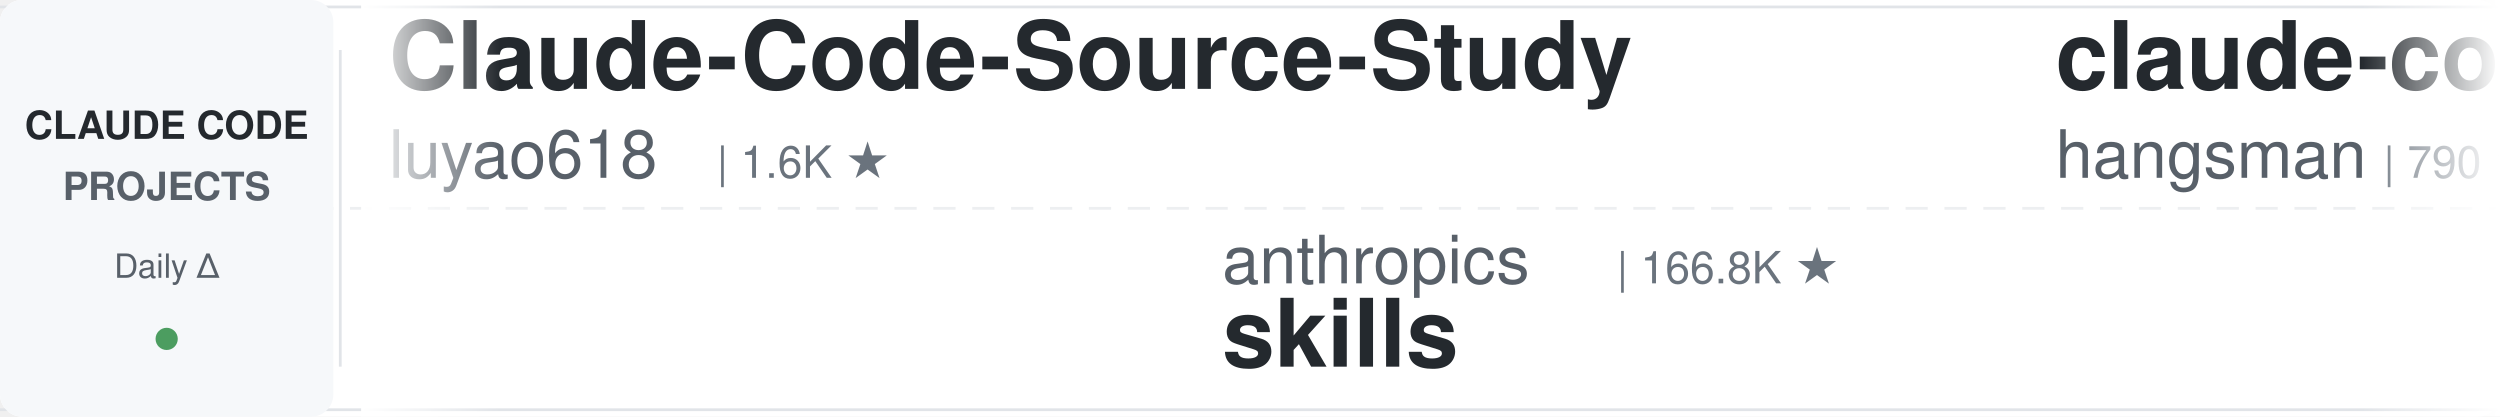
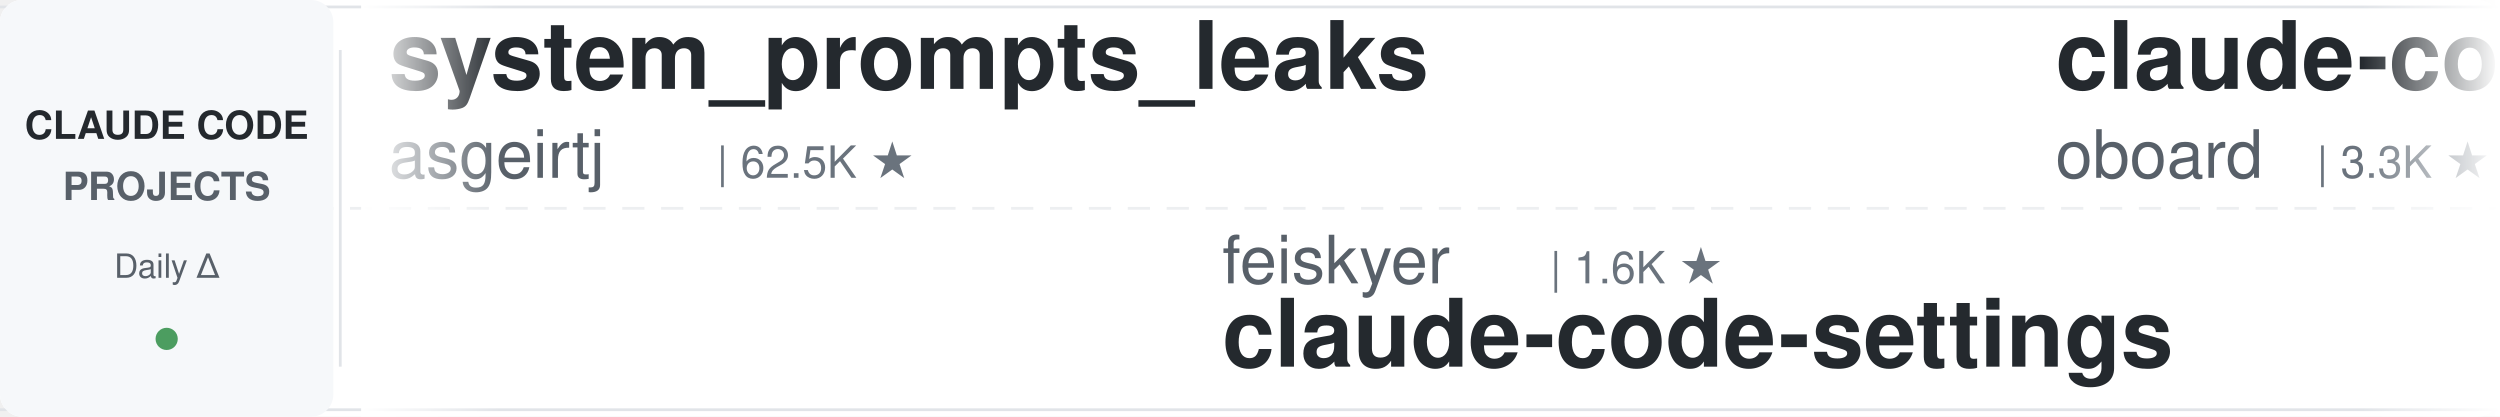
<svg xmlns="http://www.w3.org/2000/svg" width="900" height="150">
  <defs>
    <linearGradient id="leftFade" x1="0%" y1="0%" x2="100%" y2="0%">
      <stop offset="0%" style="stop-color:#ffffff;stop-opacity:1" />
      <stop offset="100%" style="stop-color:#ffffff;stop-opacity:0" />
    </linearGradient>
    <linearGradient id="rightFade" x1="0%" y1="0%" x2="100%" y2="0%">
      <stop offset="0%" style="stop-color:#ffffff;stop-opacity:0" />
      <stop offset="100%" style="stop-color:#ffffff;stop-opacity:1" />
    </linearGradient>
  </defs>
  <rect width="900" height="150" fill="#ffffff" rx="8" />
  <rect x="0" y="2" width="900" height="1" fill="#e1e4e8" />
  <rect x="0" y="147" width="900" height="1" fill="#e1e4e8" />
  <line x1="0" y1="75" x2="900" y2="75" stroke="#e1e4e8" stroke-width="1" stroke-dasharray="8 6" opacity="0.6" />
  <rect x="0" y="0" width="120" height="150" fill="#f6f8fa" rx="8" />
  <text x="60" y="50" font-family="-apple-system, BlinkMacSystemFont, 'Segoe UI', Helvetica, Arial, sans-serif" font-size="14" font-weight="600" fill="#24292e" text-anchor="middle">CLAUDE CODE</text>
  <text x="60" y="72" font-family="-apple-system, BlinkMacSystemFont, 'Segoe UI', Helvetica, Arial, sans-serif" font-size="14" font-weight="600" fill="#586069" text-anchor="middle">PROJECTS</text>
  <text x="60" y="100" font-family="-apple-system, BlinkMacSystemFont, 'Segoe UI', Helvetica, Arial, sans-serif" font-size="12" font-weight="500" fill="#586069" text-anchor="middle">Daily Δ</text>
  <circle cx="60" cy="122" r="4" fill="#22863a" opacity="0.8" />
  <rect x="122" y="18" width="1" height="114" fill="#e1e4e8" />
  <clipPath id="tickerClip">
    <rect x="130" y="0" width="770" height="150" />
  </clipPath>
  <g clip-path="url(#tickerClip)">
    <g id="tickerItems">
      <animateTransform attributeName="transform" attributeType="XML" type="translate" from="0 0" to="-3000 0" dur="54s" repeatCount="indefinite" />
      <g transform="translate(0, 0)">
-         <text x="140" y="32" font-family="-apple-system, BlinkMacSystemFont, 'Segoe UI', Helvetica, Arial, sans-serif" font-size="34" font-weight="600" fill="#24292e">Claude-Code-Source-Study</text>
-         <text x="140" y="64" font-family="-apple-system, BlinkMacSystemFont, 'Segoe UI', Helvetica, Arial, sans-serif" font-size="24" font-weight="400" fill="#586069">luyao618</text>
-         <text x="258" y="64" font-family="-apple-system, BlinkMacSystemFont, 'Segoe UI', Helvetica, Arial, sans-serif" font-size="16" font-weight="500" fill="#6a737d">| 1.6K ★</text>
+         <text x="140" y="32" font-family="-apple-system, BlinkMacSystemFont, 'Segoe UI', Helvetica, Arial, sans-serif" font-size="34" font-weight="600" fill="#24292e">system_prompts_leaks</text>
+         <text x="140" y="64" font-family="-apple-system, BlinkMacSystemFont, 'Segoe UI', Helvetica, Arial, sans-serif" font-size="24" font-weight="400" fill="#586069">asgeirtj</text>
+         <text x="258" y="64" font-family="-apple-system, BlinkMacSystemFont, 'Segoe UI', Helvetica, Arial, sans-serif" font-size="16" font-weight="500" fill="#6a737d">| 62.5K ★</text>
      </g>
      <g transform="translate(300, 0)">
-         <text x="140" y="102" font-family="-apple-system, BlinkMacSystemFont, 'Segoe UI', Helvetica, Arial, sans-serif" font-size="24" font-weight="400" fill="#586069">anthropics</text>
-         <text x="282" y="102" font-family="-apple-system, BlinkMacSystemFont, 'Segoe UI', Helvetica, Arial, sans-serif" font-size="16" font-weight="500" fill="#6a737d">| 166.8K ★</text>
-         <text x="140" y="132" font-family="-apple-system, BlinkMacSystemFont, 'Segoe UI', Helvetica, Arial, sans-serif" font-size="34" font-weight="600" fill="#24292e">skills</text>
+         <text x="140" y="102" font-family="-apple-system, BlinkMacSystemFont, 'Segoe UI', Helvetica, Arial, sans-serif" font-size="24" font-weight="400" fill="#586069">feiskyer</text>
+         <text x="258" y="102" font-family="-apple-system, BlinkMacSystemFont, 'Segoe UI', Helvetica, Arial, sans-serif" font-size="16" font-weight="500" fill="#6a737d">| 1.6K ★</text>
+         <text x="140" y="132" font-family="-apple-system, BlinkMacSystemFont, 'Segoe UI', Helvetica, Arial, sans-serif" font-size="34" font-weight="600" fill="#24292e">claude-code-settings</text>
      </g>
      <g transform="translate(600, 0)">
-         <text x="140" y="32" font-family="-apple-system, BlinkMacSystemFont, 'Segoe UI', Helvetica, Arial, sans-serif" font-size="34" font-weight="600" fill="#24292e">claude-code-source</text>
-         <text x="140" y="64" font-family="-apple-system, BlinkMacSystemFont, 'Segoe UI', Helvetica, Arial, sans-serif" font-size="24" font-weight="400" fill="#586069">hangsman</text>
-         <text x="258" y="64" font-family="-apple-system, BlinkMacSystemFont, 'Segoe UI', Helvetica, Arial, sans-serif" font-size="16" font-weight="500" fill="#6a737d">| 790 ★</text>
+         <text x="140" y="32" font-family="-apple-system, BlinkMacSystemFont, 'Segoe UI', Helvetica, Arial, sans-serif" font-size="34" font-weight="600" fill="#24292e">claude-code-rev</text>
+         <text x="140" y="64" font-family="-apple-system, BlinkMacSystemFont, 'Segoe UI', Helvetica, Arial, sans-serif" font-size="24" font-weight="400" fill="#586069">oboard</text>
+         <text x="234" y="64" font-family="-apple-system, BlinkMacSystemFont, 'Segoe UI', Helvetica, Arial, sans-serif" font-size="16" font-weight="500" fill="#6a737d">| 3.3K ★</text>
      </g>
      <g transform="translate(900, 0)">
-         <text x="140" y="102" font-family="-apple-system, BlinkMacSystemFont, 'Segoe UI', Helvetica, Arial, sans-serif" font-size="24" font-weight="400" fill="#586069">SeemSeam</text>
-         <text x="258" y="102" font-family="-apple-system, BlinkMacSystemFont, 'Segoe UI', Helvetica, Arial, sans-serif" font-size="16" font-weight="500" fill="#6a737d">| 3.4K ★</text>
-         <text x="140" y="132" font-family="-apple-system, BlinkMacSystemFont, 'Segoe UI', Helvetica, Arial, sans-serif" font-size="34" font-weight="600" fill="#24292e">claude_codex_bridge</text>
+         <text x="140" y="102" font-family="-apple-system, BlinkMacSystemFont, 'Segoe UI', Helvetica, Arial, sans-serif" font-size="24" font-weight="400" fill="#586069">diet103</text>
+         <text x="246" y="102" font-family="-apple-system, BlinkMacSystemFont, 'Segoe UI', Helvetica, Arial, sans-serif" font-size="16" font-weight="500" fill="#6a737d">| 10.0K ★</text>
+         <text x="140" y="132" font-family="-apple-system, BlinkMacSystemFont, 'Segoe UI', Helvetica, Arial, sans-serif" font-size="34" font-weight="600" fill="#24292e">claude-code-infrastructu...</text>
      </g>
      <g transform="translate(1200, 0)">
-         <text x="140" y="32" font-family="-apple-system, BlinkMacSystemFont, 'Segoe UI', Helvetica, Arial, sans-serif" font-size="34" font-weight="600" fill="#24292e">claude-code-infrastructu...</text>
-         <text x="140" y="64" font-family="-apple-system, BlinkMacSystemFont, 'Segoe UI', Helvetica, Arial, sans-serif" font-size="24" font-weight="400" fill="#586069">diet103</text>
-         <text x="246" y="64" font-family="-apple-system, BlinkMacSystemFont, 'Segoe UI', Helvetica, Arial, sans-serif" font-size="16" font-weight="500" fill="#6a737d">| 10.0K ★</text>
+         <text x="140" y="32" font-family="-apple-system, BlinkMacSystemFont, 'Segoe UI', Helvetica, Arial, sans-serif" font-size="34" font-weight="600" fill="#24292e">awesome-claude-code</text>
+         <text x="140" y="64" font-family="-apple-system, BlinkMacSystemFont, 'Segoe UI', Helvetica, Arial, sans-serif" font-size="24" font-weight="400" fill="#586069">jqueryscript</text>
+         <text x="306" y="64" font-family="-apple-system, BlinkMacSystemFont, 'Segoe UI', Helvetica, Arial, sans-serif" font-size="16" font-weight="500" fill="#6a737d">| 490 ★</text>
      </g>
      <g transform="translate(1500, 0)">
-         <text x="140" y="102" font-family="-apple-system, BlinkMacSystemFont, 'Segoe UI', Helvetica, Arial, sans-serif" font-size="24" font-weight="400" fill="#586069">musistudio</text>
-         <text x="282" y="102" font-family="-apple-system, BlinkMacSystemFont, 'Segoe UI', Helvetica, Arial, sans-serif" font-size="16" font-weight="500" fill="#6a737d">| 36.5K ★</text>
-         <text x="140" y="132" font-family="-apple-system, BlinkMacSystemFont, 'Segoe UI', Helvetica, Arial, sans-serif" font-size="34" font-weight="600" fill="#24292e">claude-code-router</text>
+         <text x="140" y="102" font-family="-apple-system, BlinkMacSystemFont, 'Segoe UI', Helvetica, Arial, sans-serif" font-size="24" font-weight="400" fill="#586069">frankbria</text>
+         <text x="270" y="102" font-family="-apple-system, BlinkMacSystemFont, 'Segoe UI', Helvetica, Arial, sans-serif" font-size="16" font-weight="500" fill="#6a737d">| 9.6K ★</text>
+         <text x="140" y="132" font-family="-apple-system, BlinkMacSystemFont, 'Segoe UI', Helvetica, Arial, sans-serif" font-size="34" font-weight="600" fill="#24292e">ralph-claude-code</text>
      </g>
      <g transform="translate(1800, 0)">
-         <text x="140" y="32" font-family="-apple-system, BlinkMacSystemFont, 'Segoe UI', Helvetica, Arial, sans-serif" font-size="34" font-weight="600" fill="#24292e">claude-code-local</text>
-         <text x="140" y="64" font-family="-apple-system, BlinkMacSystemFont, 'Segoe UI', Helvetica, Arial, sans-serif" font-size="24" font-weight="400" fill="#586069">nicedreamzapp</text>
-         <text x="318" y="64" font-family="-apple-system, BlinkMacSystemFont, 'Segoe UI', Helvetica, Arial, sans-serif" font-size="16" font-weight="500" fill="#6a737d">| 3.2K ★</text>
+         <text x="140" y="32" font-family="-apple-system, BlinkMacSystemFont, 'Segoe UI', Helvetica, Arial, sans-serif" font-size="34" font-weight="600" fill="#24292e">claude-code-harness</text>
+         <text x="140" y="64" font-family="-apple-system, BlinkMacSystemFont, 'Segoe UI', Helvetica, Arial, sans-serif" font-size="24" font-weight="400" fill="#586069">Chachamaru127</text>
+         <text x="318" y="64" font-family="-apple-system, BlinkMacSystemFont, 'Segoe UI', Helvetica, Arial, sans-serif" font-size="16" font-weight="500" fill="#6a737d">| 3.0K ★</text>
      </g>
      <g transform="translate(2100, 0)">
-         <text x="140" y="102" font-family="-apple-system, BlinkMacSystemFont, 'Segoe UI', Helvetica, Arial, sans-serif" font-size="24" font-weight="400" fill="#586069">Maciek-roboblog</text>
-         <text x="342" y="102" font-family="-apple-system, BlinkMacSystemFont, 'Segoe UI', Helvetica, Arial, sans-serif" font-size="16" font-weight="500" fill="#6a737d">| 8.6K ★</text>
-         <text x="140" y="132" font-family="-apple-system, BlinkMacSystemFont, 'Segoe UI', Helvetica, Arial, sans-serif" font-size="34" font-weight="600" fill="#24292e">Claude-Code-Usage-Monito...</text>
+         <text x="140" y="102" font-family="-apple-system, BlinkMacSystemFont, 'Segoe UI', Helvetica, Arial, sans-serif" font-size="24" font-weight="400" fill="#586069">Alishahryar1</text>
+         <text x="306" y="102" font-family="-apple-system, BlinkMacSystemFont, 'Segoe UI', Helvetica, Arial, sans-serif" font-size="16" font-weight="500" fill="#6a737d">| 44.7K ★</text>
+         <text x="140" y="132" font-family="-apple-system, BlinkMacSystemFont, 'Segoe UI', Helvetica, Arial, sans-serif" font-size="34" font-weight="600" fill="#24292e">free-claude-code</text>
      </g>
      <g transform="translate(2400, 0)">
-         <text x="140" y="32" font-family="-apple-system, BlinkMacSystemFont, 'Segoe UI', Helvetica, Arial, sans-serif" font-size="34" font-weight="600" fill="#24292e">everything-claude-code-z...</text>
-         <text x="140" y="64" font-family="-apple-system, BlinkMacSystemFont, 'Segoe UI', Helvetica, Arial, sans-serif" font-size="24" font-weight="400" fill="#586069">xu-xiang</text>
-         <text x="258" y="64" font-family="-apple-system, BlinkMacSystemFont, 'Segoe UI', Helvetica, Arial, sans-serif" font-size="16" font-weight="500" fill="#6a737d">| 1.8K ★</text>
+         <text x="140" y="32" font-family="-apple-system, BlinkMacSystemFont, 'Segoe UI', Helvetica, Arial, sans-serif" font-size="34" font-weight="600" fill="#24292e">claude-code-prompts</text>
+         <text x="140" y="64" font-family="-apple-system, BlinkMacSystemFont, 'Segoe UI', Helvetica, Arial, sans-serif" font-size="24" font-weight="400" fill="#586069">repowise-dev</text>
+         <text x="306" y="64" font-family="-apple-system, BlinkMacSystemFont, 'Segoe UI', Helvetica, Arial, sans-serif" font-size="16" font-weight="500" fill="#6a737d">| 1.2K ★</text>
      </g>
      <g transform="translate(2700, 0)">
-         <text x="140" y="102" font-family="-apple-system, BlinkMacSystemFont, 'Segoe UI', Helvetica, Arial, sans-serif" font-size="24" font-weight="400" fill="#586069">alejandrobalderas</text>
-         <text x="366" y="102" font-family="-apple-system, BlinkMacSystemFont, 'Segoe UI', Helvetica, Arial, sans-serif" font-size="16" font-weight="500" fill="#6a737d">| 2.7K ★</text>
-         <text x="140" y="132" font-family="-apple-system, BlinkMacSystemFont, 'Segoe UI', Helvetica, Arial, sans-serif" font-size="34" font-weight="600" fill="#24292e">claude-code-from-source</text>
+         <text x="140" y="102" font-family="-apple-system, BlinkMacSystemFont, 'Segoe UI', Helvetica, Arial, sans-serif" font-size="24" font-weight="400" fill="#586069">ChrisWiles</text>
+         <text x="282" y="102" font-family="-apple-system, BlinkMacSystemFont, 'Segoe UI', Helvetica, Arial, sans-serif" font-size="16" font-weight="500" fill="#6a737d">| 6.0K ★</text>
+         <text x="140" y="132" font-family="-apple-system, BlinkMacSystemFont, 'Segoe UI', Helvetica, Arial, sans-serif" font-size="34" font-weight="600" fill="#24292e">claude-code-showcase</text>
      </g>
      <g transform="translate(3000, 0)">
-         <text x="140" y="32" font-family="-apple-system, BlinkMacSystemFont, 'Segoe UI', Helvetica, Arial, sans-serif" font-size="34" font-weight="600" fill="#24292e">Claude-Code-Source-Study</text>
-         <text x="140" y="64" font-family="-apple-system, BlinkMacSystemFont, 'Segoe UI', Helvetica, Arial, sans-serif" font-size="24" font-weight="400" fill="#586069">luyao618</text>
-         <text x="258" y="64" font-family="-apple-system, BlinkMacSystemFont, 'Segoe UI', Helvetica, Arial, sans-serif" font-size="16" font-weight="500" fill="#6a737d">| 1.6K ★</text>
+         <text x="140" y="32" font-family="-apple-system, BlinkMacSystemFont, 'Segoe UI', Helvetica, Arial, sans-serif" font-size="34" font-weight="600" fill="#24292e">system_prompts_leaks</text>
+         <text x="140" y="64" font-family="-apple-system, BlinkMacSystemFont, 'Segoe UI', Helvetica, Arial, sans-serif" font-size="24" font-weight="400" fill="#586069">asgeirtj</text>
+         <text x="258" y="64" font-family="-apple-system, BlinkMacSystemFont, 'Segoe UI', Helvetica, Arial, sans-serif" font-size="16" font-weight="500" fill="#6a737d">| 62.5K ★</text>
      </g>
      <g transform="translate(3300, 0)">
-         <text x="140" y="102" font-family="-apple-system, BlinkMacSystemFont, 'Segoe UI', Helvetica, Arial, sans-serif" font-size="24" font-weight="400" fill="#586069">anthropics</text>
-         <text x="282" y="102" font-family="-apple-system, BlinkMacSystemFont, 'Segoe UI', Helvetica, Arial, sans-serif" font-size="16" font-weight="500" fill="#6a737d">| 166.8K ★</text>
-         <text x="140" y="132" font-family="-apple-system, BlinkMacSystemFont, 'Segoe UI', Helvetica, Arial, sans-serif" font-size="34" font-weight="600" fill="#24292e">skills</text>
+         <text x="140" y="102" font-family="-apple-system, BlinkMacSystemFont, 'Segoe UI', Helvetica, Arial, sans-serif" font-size="24" font-weight="400" fill="#586069">feiskyer</text>
+         <text x="258" y="102" font-family="-apple-system, BlinkMacSystemFont, 'Segoe UI', Helvetica, Arial, sans-serif" font-size="16" font-weight="500" fill="#6a737d">| 1.6K ★</text>
+         <text x="140" y="132" font-family="-apple-system, BlinkMacSystemFont, 'Segoe UI', Helvetica, Arial, sans-serif" font-size="34" font-weight="600" fill="#24292e">claude-code-settings</text>
      </g>
      <g transform="translate(3600, 0)">
-         <text x="140" y="32" font-family="-apple-system, BlinkMacSystemFont, 'Segoe UI', Helvetica, Arial, sans-serif" font-size="34" font-weight="600" fill="#24292e">claude-code-source</text>
-         <text x="140" y="64" font-family="-apple-system, BlinkMacSystemFont, 'Segoe UI', Helvetica, Arial, sans-serif" font-size="24" font-weight="400" fill="#586069">hangsman</text>
-         <text x="258" y="64" font-family="-apple-system, BlinkMacSystemFont, 'Segoe UI', Helvetica, Arial, sans-serif" font-size="16" font-weight="500" fill="#6a737d">| 790 ★</text>
+         <text x="140" y="32" font-family="-apple-system, BlinkMacSystemFont, 'Segoe UI', Helvetica, Arial, sans-serif" font-size="34" font-weight="600" fill="#24292e">claude-code-rev</text>
+         <text x="140" y="64" font-family="-apple-system, BlinkMacSystemFont, 'Segoe UI', Helvetica, Arial, sans-serif" font-size="24" font-weight="400" fill="#586069">oboard</text>
+         <text x="234" y="64" font-family="-apple-system, BlinkMacSystemFont, 'Segoe UI', Helvetica, Arial, sans-serif" font-size="16" font-weight="500" fill="#6a737d">| 3.3K ★</text>
      </g>
      <g transform="translate(3900, 0)">
-         <text x="140" y="102" font-family="-apple-system, BlinkMacSystemFont, 'Segoe UI', Helvetica, Arial, sans-serif" font-size="24" font-weight="400" fill="#586069">SeemSeam</text>
-         <text x="258" y="102" font-family="-apple-system, BlinkMacSystemFont, 'Segoe UI', Helvetica, Arial, sans-serif" font-size="16" font-weight="500" fill="#6a737d">| 3.4K ★</text>
-         <text x="140" y="132" font-family="-apple-system, BlinkMacSystemFont, 'Segoe UI', Helvetica, Arial, sans-serif" font-size="34" font-weight="600" fill="#24292e">claude_codex_bridge</text>
+         <text x="140" y="102" font-family="-apple-system, BlinkMacSystemFont, 'Segoe UI', Helvetica, Arial, sans-serif" font-size="24" font-weight="400" fill="#586069">diet103</text>
+         <text x="246" y="102" font-family="-apple-system, BlinkMacSystemFont, 'Segoe UI', Helvetica, Arial, sans-serif" font-size="16" font-weight="500" fill="#6a737d">| 10.0K ★</text>
+         <text x="140" y="132" font-family="-apple-system, BlinkMacSystemFont, 'Segoe UI', Helvetica, Arial, sans-serif" font-size="34" font-weight="600" fill="#24292e">claude-code-infrastructu...</text>
      </g>
    </g>
  </g>
  <rect x="130" y="0" width="50" height="150" fill="url(#leftFade)" />
  <rect x="850" y="0" width="50" height="150" fill="url(#rightFade)" />
</svg>
